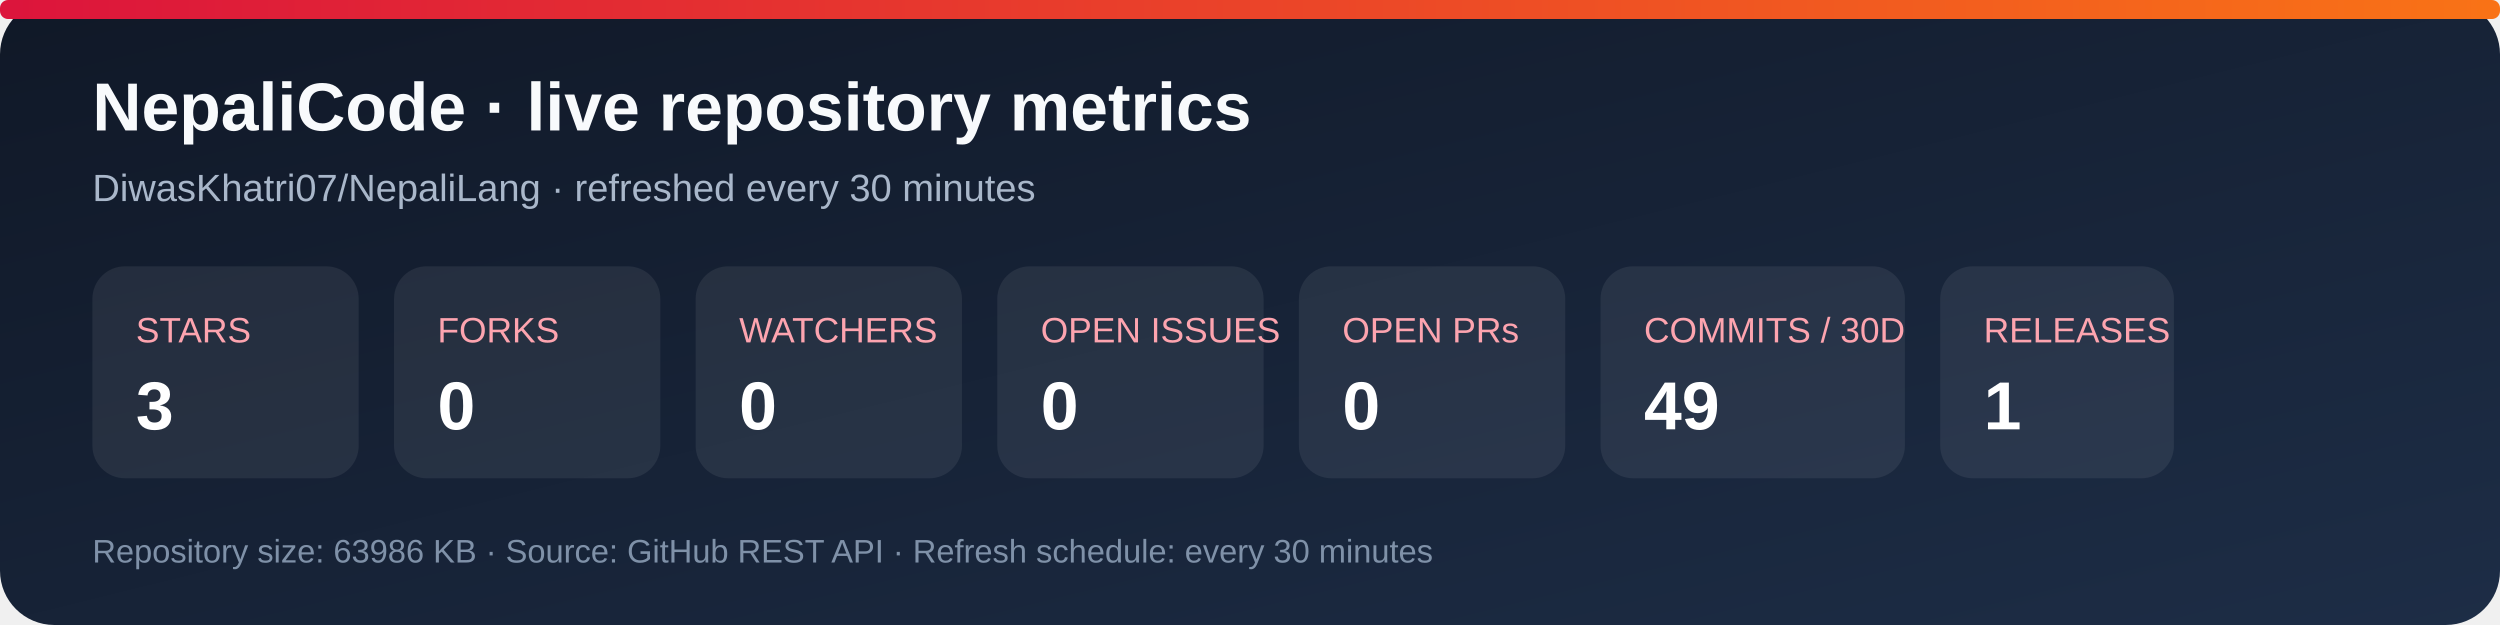
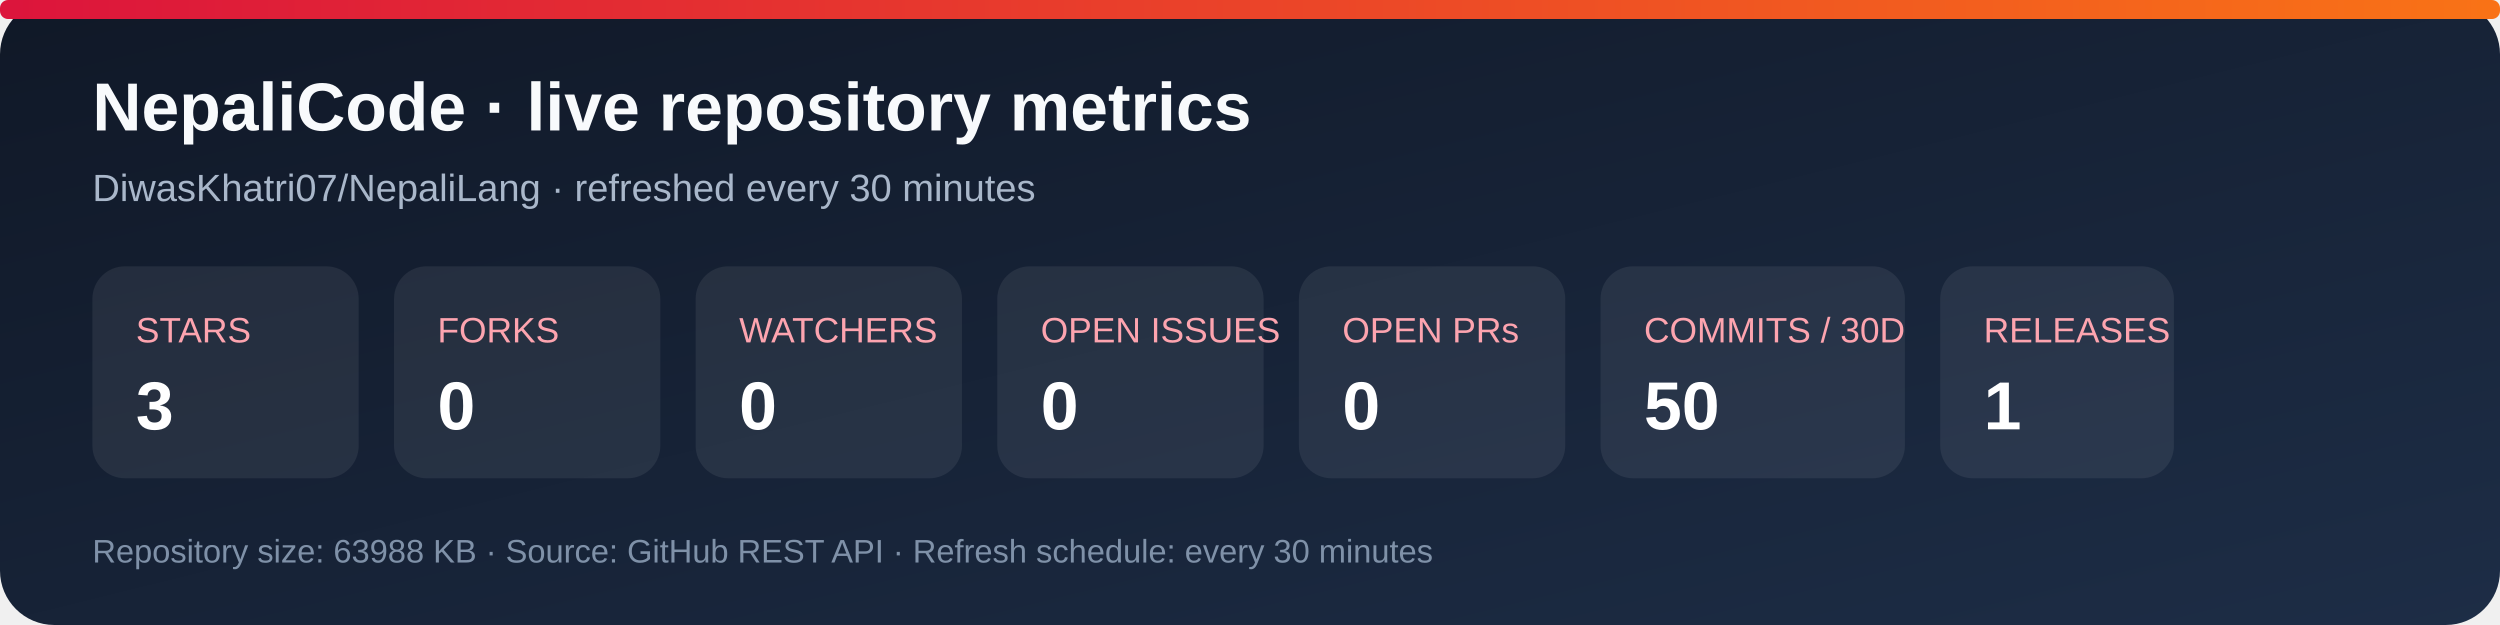
<svg xmlns="http://www.w3.org/2000/svg" width="920" height="230" viewBox="0 0 920 230" role="img" aria-labelledby="title desc">
  <defs>
    <linearGradient id="bg" x1="0" y1="0" x2="1" y2="1">
      <stop stop-color="#101827" />
      <stop offset="1" stop-color="#1d2d46" />
    </linearGradient>
    <linearGradient id="accent" x1="0" y1="0" x2="1" y2="0">
      <stop stop-color="#dc143c" />
      <stop offset="1" stop-color="#f97316" />
    </linearGradient>
  </defs>
  <rect width="920" height="230" rx="20" fill="url(#bg)" />
  <rect x="0" y="0" width="920" height="7" rx="3" fill="url(#accent)" />
  <text x="34" y="48" fill="#f8fafc" font-family="Arial, sans-serif" font-size="25" font-weight="700">NepaliCode · live repository metrics</text>
  <text x="34" y="74" fill="#a9b7ca" font-family="Arial, sans-serif" font-size="14">DiwasKhatri07/NepaliLang · refreshed every 30 minutes</text>
  <g font-family="Arial, sans-serif">
    <rect x="34" y="98" width="98" height="78" rx="12" fill="#ffffff12" />
    <text x="50" y="126" fill="#fda4af" font-size="13">STARS</text>
    <text x="50" y="158" fill="#fff" font-size="25" font-weight="700">3</text>
    <rect x="145" y="98" width="98" height="78" rx="12" fill="#ffffff12" />
    <text x="161" y="126" fill="#fda4af" font-size="13">FORKS</text>
    <text x="161" y="158" fill="#fff" font-size="25" font-weight="700">0</text>
    <rect x="256" y="98" width="98" height="78" rx="12" fill="#ffffff12" />
    <text x="272" y="126" fill="#fda4af" font-size="13">WATCHERS</text>
    <text x="272" y="158" fill="#fff" font-size="25" font-weight="700">0</text>
    <rect x="367" y="98" width="98" height="78" rx="12" fill="#ffffff12" />
    <text x="383" y="126" fill="#fda4af" font-size="13">OPEN ISSUES</text>
    <text x="383" y="158" fill="#fff" font-size="25" font-weight="700">0</text>
    <rect x="478" y="98" width="98" height="78" rx="12" fill="#ffffff12" />
    <text x="494" y="126" fill="#fda4af" font-size="13">OPEN PRs</text>
    <text x="494" y="158" fill="#fff" font-size="25" font-weight="700">0</text>
    <rect x="589" y="98" width="112" height="78" rx="12" fill="#ffffff12" />
    <text x="605" y="126" fill="#fda4af" font-size="13">COMMITS / 30D</text>
-     <text x="605" y="158" fill="#fff" font-size="25" font-weight="700">49</text>
+     <text x="605" y="158" fill="#fff" font-size="25" font-weight="700">50</text>
    <rect x="714" y="98" width="86" height="78" rx="12" fill="#ffffff12" />
    <text x="730" y="126" fill="#fda4af" font-size="13">RELEASES</text>
    <text x="730" y="158" fill="#fff" font-size="25" font-weight="700">1</text>
  </g>
-   <text x="34" y="207" fill="#7f91a8" font-family="Arial, sans-serif" font-size="12">Repository size: 63986 KB · Source: GitHub REST API · Refresh schedule: every 30 minutes</text>
+   <text x="34" y="207" fill="#7f91a8" font-family="Arial, sans-serif" font-size="12">Repository size: 63988 KB · Source: GitHub REST API · Refresh schedule: every 30 minutes</text>
</svg>
